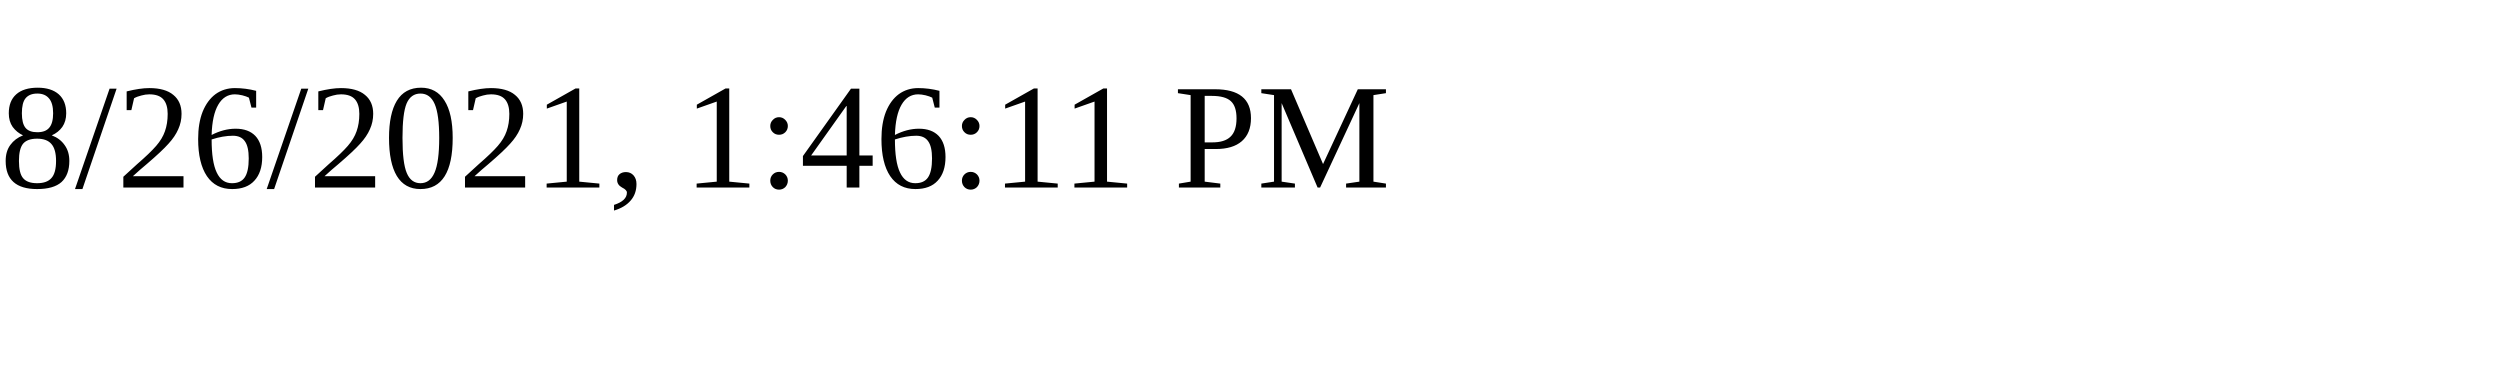
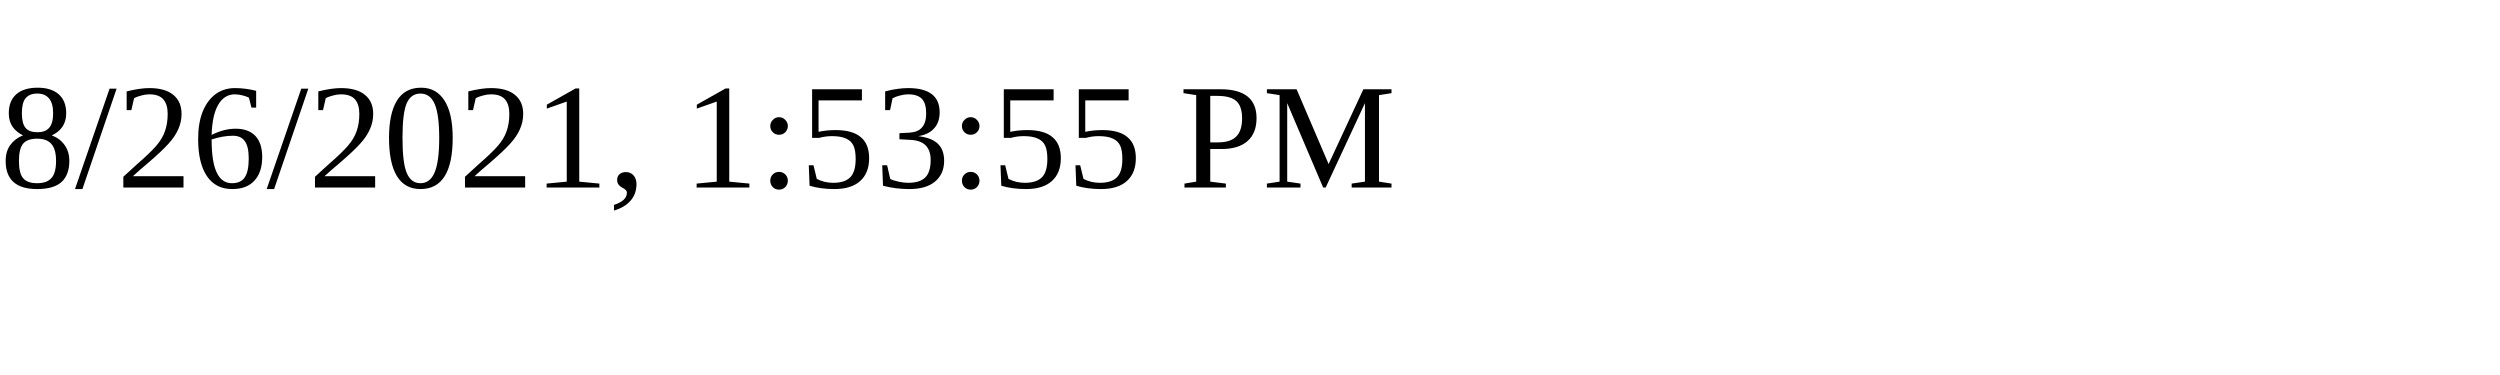
<svg xmlns="http://www.w3.org/2000/svg" height="30" width="200">
-   <text x="0" y="15">8/26/2021, 1:46:11 PM</text>
+   <text x="0" y="15">8/26/2021, 1:53:55 PM</text>
</svg>
